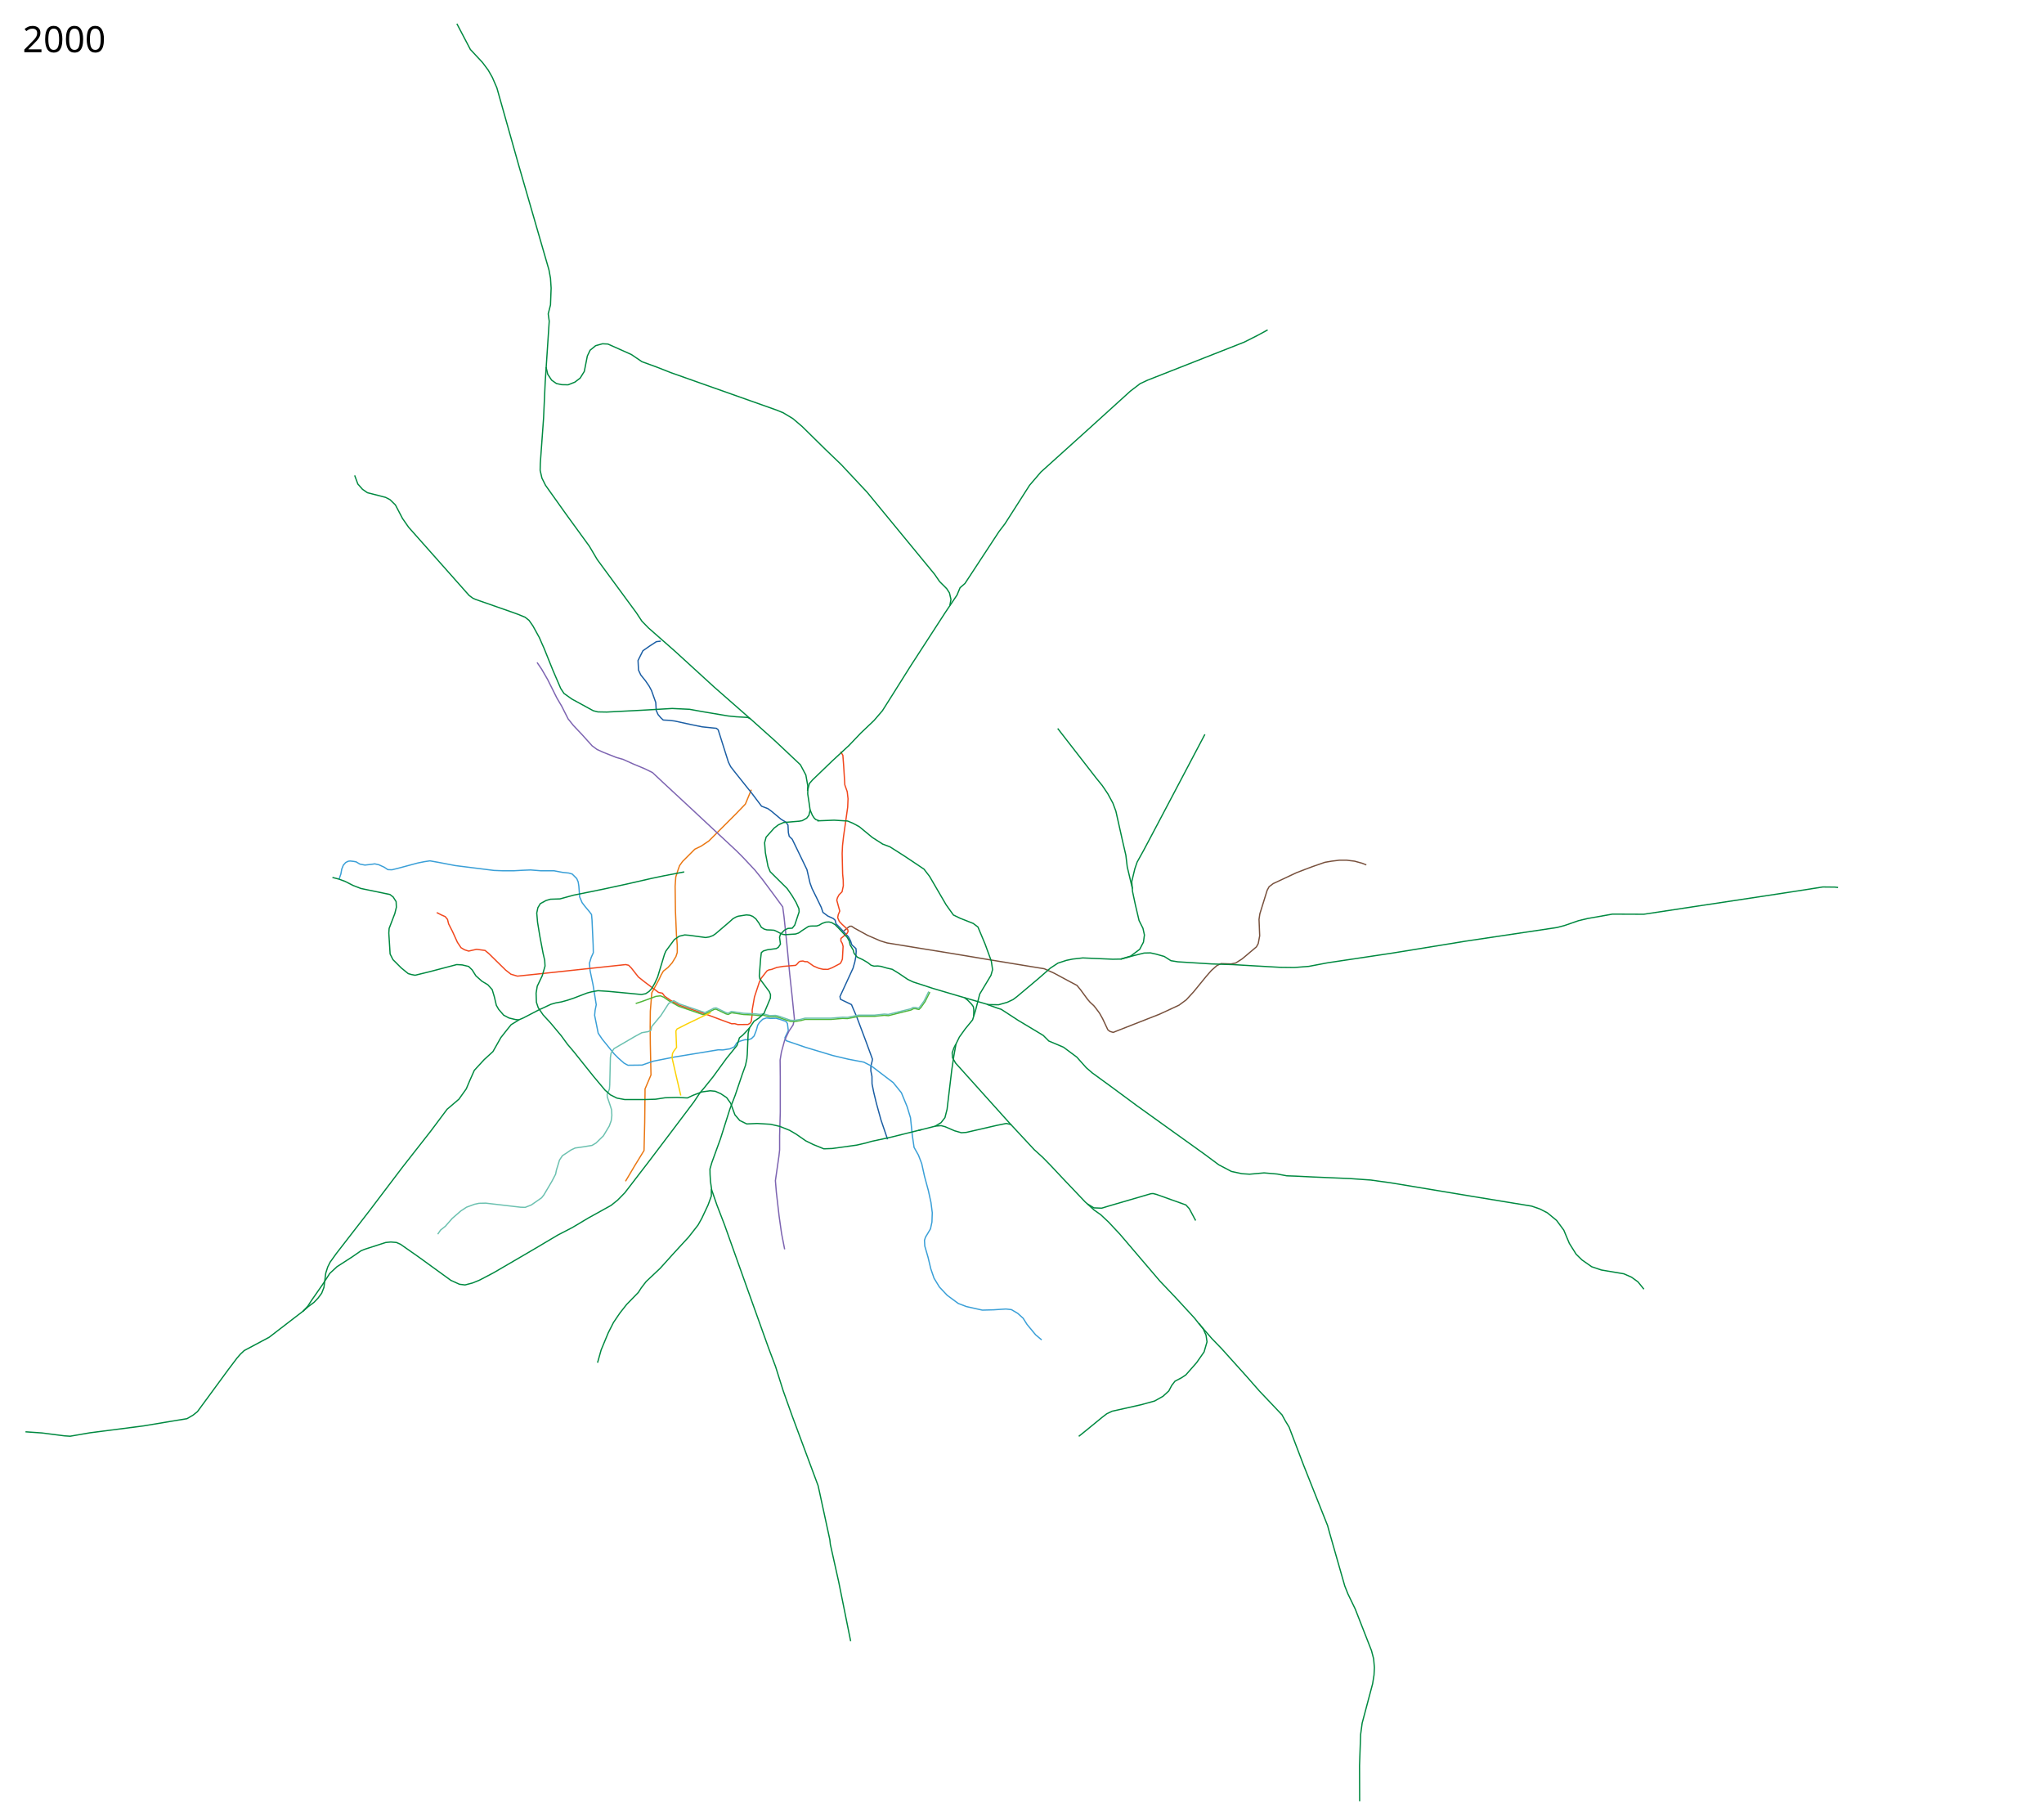
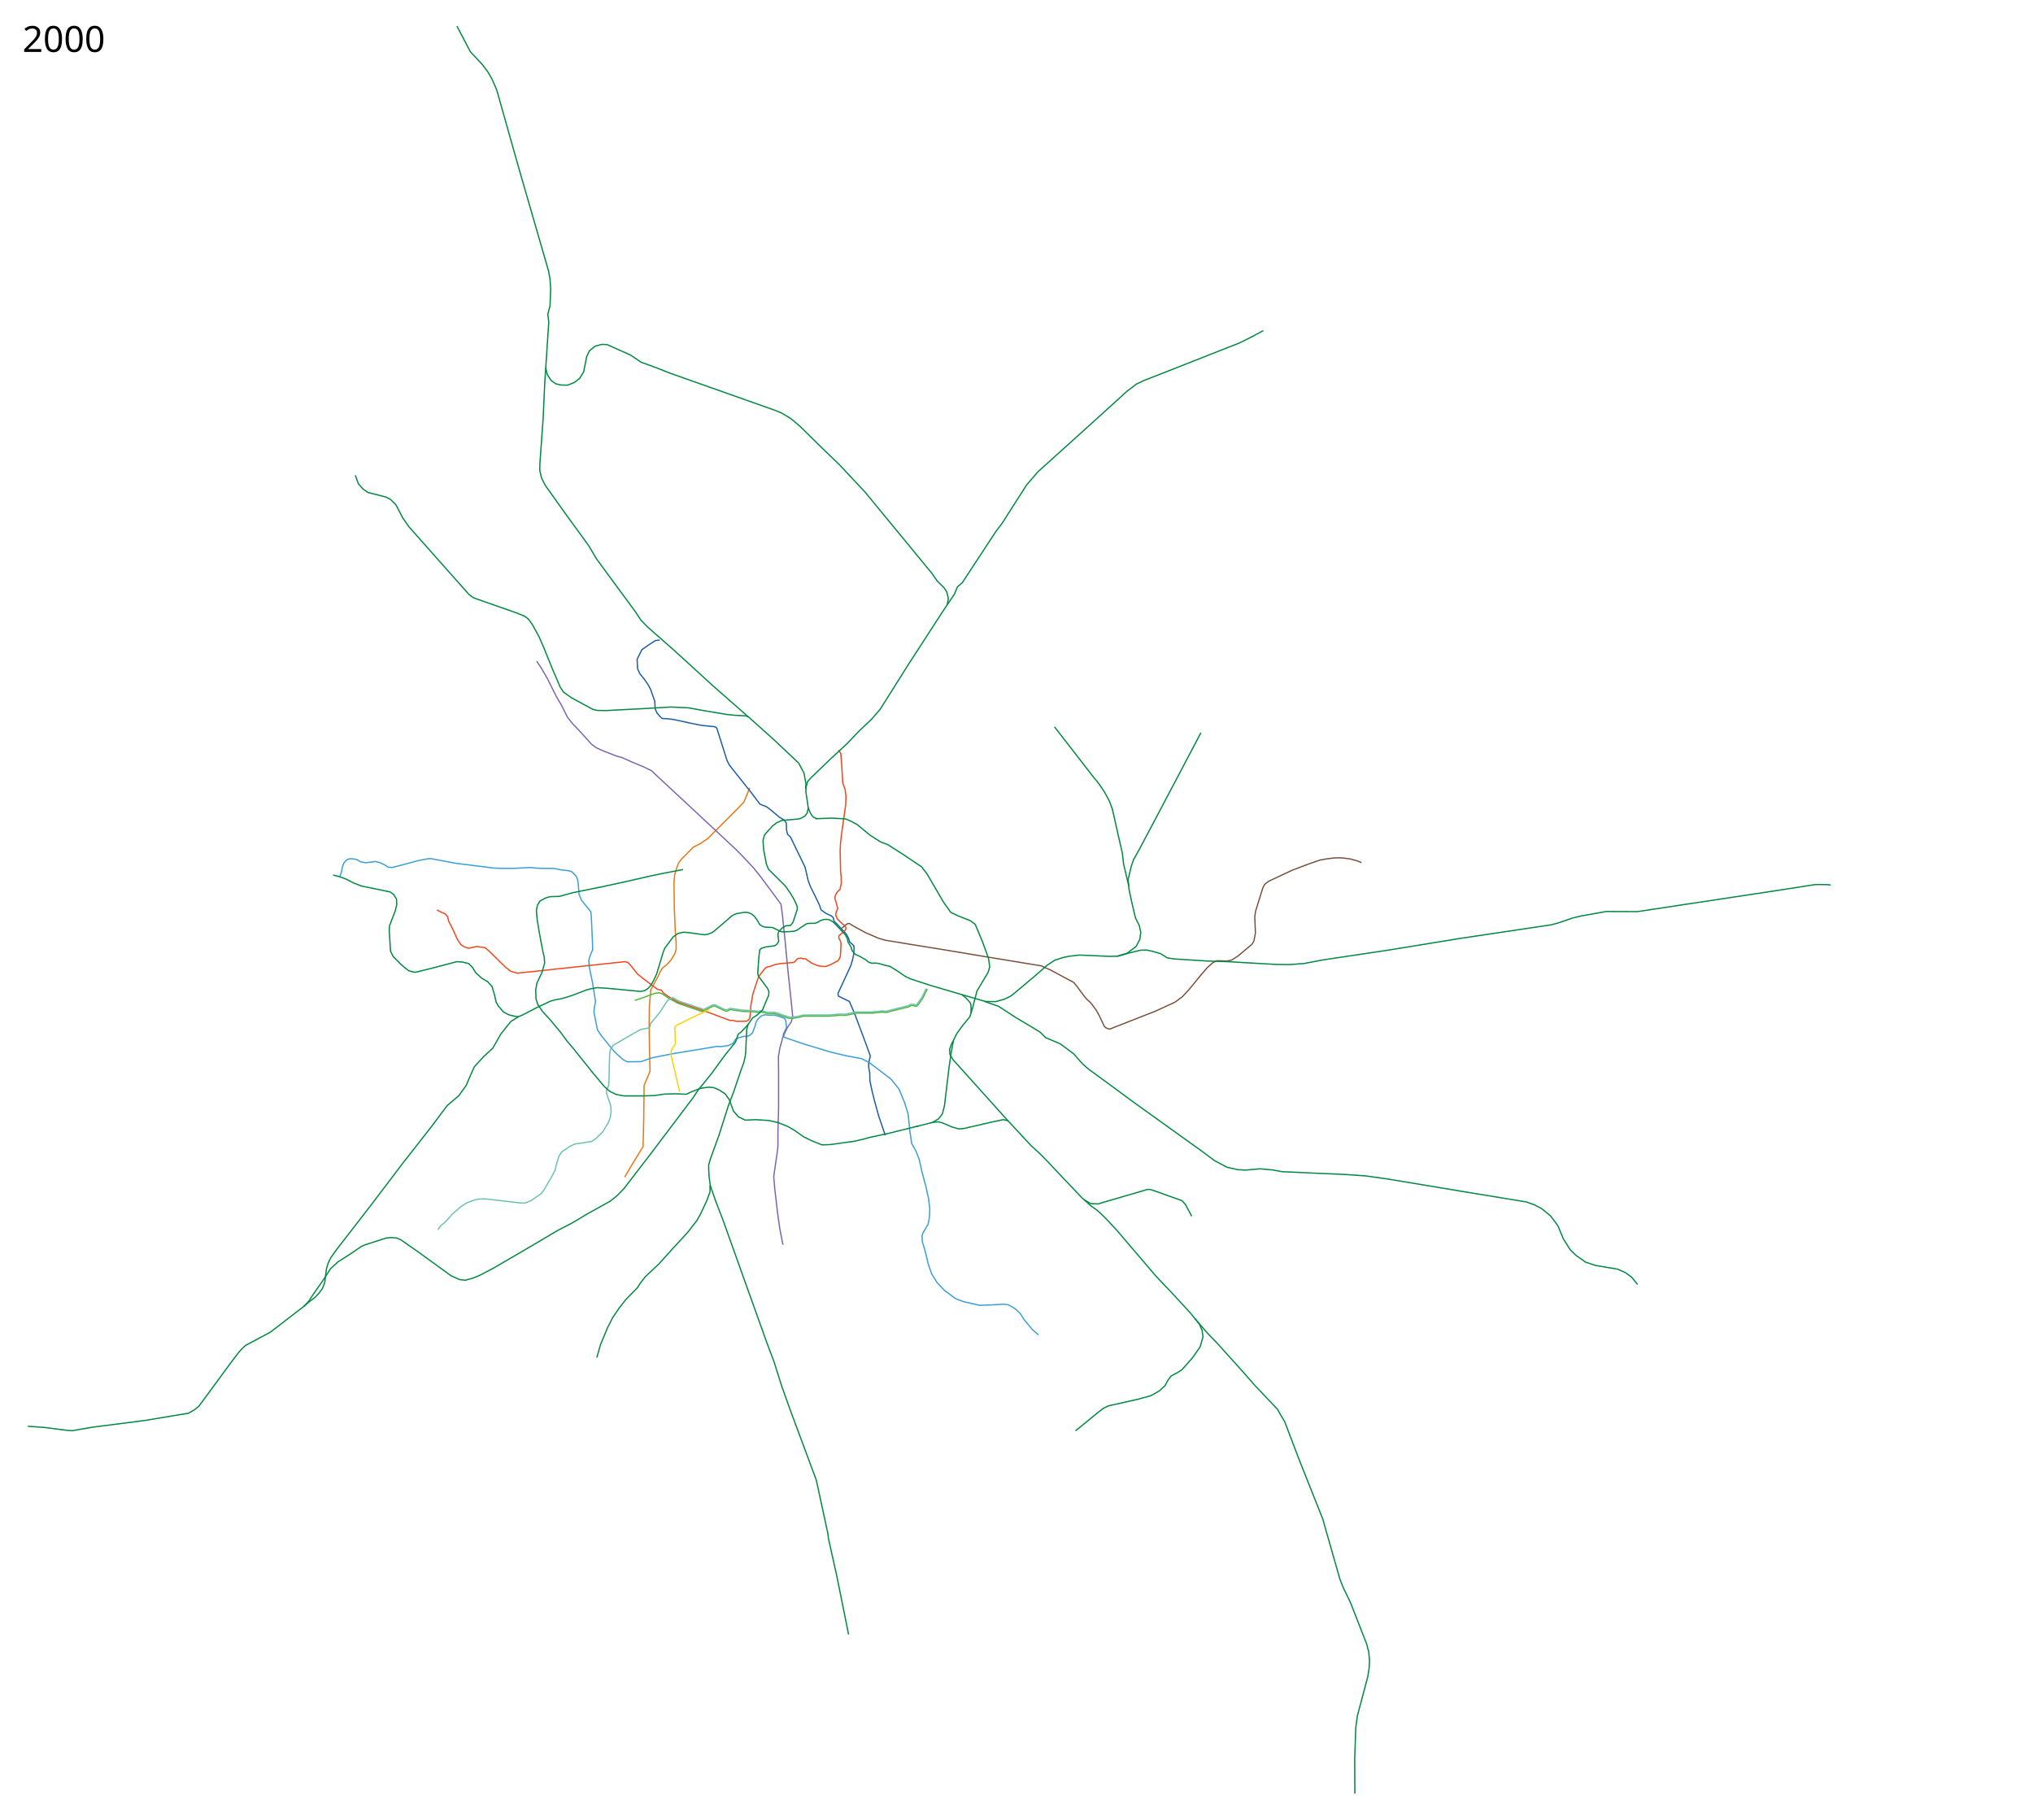
- <svg xmlns="http://www.w3.org/2000/svg" width="8100" height="7200" viewBox="-1250, -2500, 8100, 7200">
+ <svg xmlns="http://www.w3.org/2000/svg" width="8100" height="7250" viewBox="-1260, -2510, 8100, 7250">
  <path d="M1228.781 2179.92l36.088-60.912 37.343-60.928 2.62-110.719 1.31-118.58v-14.413l23.586-55.687-2.62-121.857-.656-70.1.655-60.928 5.897-72.72 28.17-51.757 9.173-19.654 8.516-14.413 18.344-14.413 16.379-18.344 15.068-24.895 5.241-16.379v-26.86l-3.275-43.24-3.931-93.685-1.31-98.271 2.62-36.688 7.862-24.896 7.206-20.309 11.793-16.379 48.48-48.48 25.55-12.448 30.137-20.31 109.409-109.408 35.377-36.688 6.552-15.723 17.034-41.274" fill="none" stroke="#ea7713" stroke-width="5" stroke-linejoin="round" />
  <path d="M1368.578 40.136l-17.394 1.933-27.702 18.038-25.769 18.038-19.326 38.654 1.932 38.009 9.02 19.326 18.682 23.192 14.173 20.615 9.663 18.039 16.75 47.028 1.932 31.567 7.087 16.105 10.952 12.885 9.663 9.019 23.836 1.288 21.26 2.577 65.066 14.173 44.451 9.02 56.048 5.797 7.086 5.798 40.586 128.2 9.02 18.039 18.037 23.192 66.355 83.104 38.01 50.25 25.124 9.663 14.173 10.308 37.884 31.74 20.096 12.067 7.408 11.273 1.447 29.602 3.385 14.528 11.99 11.746 21.51 44.301 36.72 76.018 12.24 53.149 8.053 21.903 17.716 35.755 18.683 38.653 6.764 19.97 19.005 14.174 22.225 10.307 7.271 6.707 3.406 14.313 12.877 12.725 8.511 8.971 7.692 8.195 19.871 21.639 8.509 15.977 5.047 15.494 16.363 14.838.967 10.952-1.61 22.226-3.866 19.97-7.087 24.803-51.749 112.17 2.144 10.877c.644.322 43.485 20.937 43.485 20.937l6.764 16.105 13.53 31.245 35.753 95.023 27.058 73.763-.967 6.765-5.153 20.615-.322 18.682 4.51 22.226.321 29.634 6.765 33.822 10.63 43.807 18.037 65.388 26.091 76.663" fill="none" stroke="#1b5ea4" stroke-width="5" stroke-linejoin="round" />
  <path d="M93.984 982.311l6.764-19.649 3.544-19.326 6.12-15.462 9.34-10.63 9.986-5.153 7.731-.967 12.24 1.289 11.274 1.933 15.14 9.019 19.97 3.865 25.77-2.899 13.206-1.933 16.105 3.544 21.26 9.663 14.495 9.663 16.105.645 23.836-5.798 79.24-21.26 25.769-5.154 21.903-3.22 32.855 5.797 67 12.885 153.969 19.326 34.143 1.289h44.452l34.788-1.933 31.567-1.288 40.586 3.22h52.182l34.143 6.443 24.48 2.577 13.53 3.865 18.038 18.039 5.798 13.528 2.577 16.75 3.22 42.519 9.664 22.547 10.308 13.53 19.326 23.191 7.731 10.308 1.933 21.903 4.51 99.855.643 29.634-8.374 18.682-7.087 23.192 2.577 28.99 11.596 55.403 5.798 35.433 7.086 44.45-4.51 21.905-1.932 19.97 14.173 70.865 16.106 23.836 47.028 57.98 17.394 17.394 21.903 19.327 15.462 8.375 56.047-.645 44.451-15.461 81.817-16.105 175.872-28.99 17.394.644 28.346-4.51 17.394-7.73 10.308-16.106 12.24-6.442 19.97-5.798h14.174l11.596-4.51 10.307-10.307 7.087-18.039 3.22-9.663 3.866-14.817 7.086-10.952 12.885-12.884 14.817-5.154 16.106 1.933 21.903-.645 16.106 4.51 23.836 8.375 5.154 8.375 3.543 27.701-13.529 28.346 4.188 11.274 76.018 26.09 110.068 33.138 60.13 14.195 62.366 11.936 30.279 15.462 86.325 65.71 32.211 39.942 22.548 54.759 13.529 44.451 7.086 68.288 7.087 48.96 17.394 30.923 12.884 33.5 10.952 49.605 15.461 57.336 10.308 47.028 5.154 40.586-1.289 36.72-5.798 27.058-19.97 33.5-3.866 12.24 1.288 22.548 12.885 44.451 10.952 45.74 12.884 37.365 21.26 34.788 30.922 32.855 43.807 32.211 32.211 12.24 63.134 14.173 45.096-1.288 48.316-3.221 21.904 2.577 25.125 14.817 21.259 19.326 15.461 24.48 34.144 41.23 23.836 19.972" fill="none" stroke="#3a9fd7" stroke-width="5" stroke-linejoin="round" />
  <path d="M878.325 124.53l18.038 26.412 23.836 41.23 36.72 73.442 18.683 31.567 25.769 50.893 20.615 25.77 34.144 36.076 40.586 45.095 19.327 14.173 23.836 10.952 52.182 20.615 27.057 7.73 39.942 18.039 46.384 19.326 30.278 14.818 43.163 40.586 97.922 90.835 76.662 71.509 114.028 106.296 27.057 27.058 47.672 50.893 28.99 36.077 43.163 57.98 37.365 50.893 5.154 38.654 10.952 105.008 11.596 122.402 9.663 88.903 9.02 89.547-5.155 23.192-16.427 24.48-17.072 36.076-12.884 47.029-5.154 31.566.644 66.355v139.797l-2.577 92.768v57.335l-2.577 23.192-14.173 98.566 3.866 46.384 10.951 94.701 9.664 68.288 12.24 62.49" fill="none" stroke="#7d64b1" stroke-width="5" stroke-linejoin="round" />
  <path d="M2094.29 1187.967l12.566-10.457 5.798-4.51 5.798-3.542h6.12l11.991 7.93 51.475 28.243 50.564 21.865 26.877 8.2 148.048 24.143 70.608 11.389 194.513 32.342 160.804 26.421 48.838 7.98 37.767 16.95 63.706 34.216 28.023 14.817 14.817 18.039 26.414 36.076 10.951 12.885 14.173 12.884 8.375 10.308 14.817 19.97 12.24 21.904 10.952 23.192 9.664 20.615 8.374 6.442 12.885 3.866 19.326-7.731 164.277-64.422 76.663-35.432 28.99-21.26 29.634-32.21 48.316-59.27 21.904-25.124 21.904-19.327 16.105-7.73 39.942 1.288 18.682-3.865 25.125-16.106 56.692-47.672 7.086-12.885 5.798-30.922-2.577-65.067 3.221-21.903 28.99-93.413 7.73-14.172 16.106-12.24 92.124-43.163 33.5-12.885 30.922-11.596 48.317-16.75 26.413-4.51 31.567-3.865h27.702l32.21 3.866 30.28 8.375 16.105 6.442" fill="none" stroke="#78513d" stroke-width="5" stroke-linejoin="round" />
  <path d="M480.84 1115.343l17.393 9.02 16.106 7.086 9.02 10.951 4.509 18.039 15.461 30.278 19.327 42.519 14.173 21.259L591 1262.87l16.106 5.154 31.567-7.087 33.5 4.51 14.817 12.24 66.999 65.71 20.615 16.106 25.769 7.73 86.325-9.018 342.727-36.72 11.596 2.576 10.307 10.308 28.346 36.076 25.125 19.97 54.759 41.231 15.46 3.221 8.732 11.885 21.759 15.139 13.961 8.408 21.904 11.919 108.551 36.72 57.658 21.582 42.013 15.406 11.844-.455 12.3 3.644 40.542-.455 7.744-4.556 5.011-7.288 4.1-30.521-.456-14.577 9.11-51.931 19.133-58.308 7.289-15.489 23.232-29.61 6.833-3.644 11.844-2.277 20.5-7.744 24.598-4.1 49.653-4.1 5.922-5.01 6.378-7.745 5.01-3.188 11.389-1.367 8.655 2.733h9.11l24.6 17.31 20.043 8.656 17.31 4.1 19.588.455 17.31-6.833 31.432-16.4 5.011-8.199 3.644-9.566 2.734-50.109-3.19-11.844-5.466-9.11v-10.478l24.6-20.499 4.1-7.744-1.823-6.833-23.688-22.321-9.566-10.022-6.377-15.032 2.277-11.844 5.922-14.122-11.844-43.276 2.733-9.566 6.378-11.844 11.844-11.844 5.01-23.687-.455-22.777-2.278-24.143-1.822-81.54 1.367-30.522 4.1-36.442 16.399-116.161 1.367-33.254-3.19-27.788-9.565-27.332-4.556-75.163-3.188-41.91-8.656-14.12" fill="none" stroke="#f1471d" stroke-width="5" stroke-linejoin="round" />
  <path d="M1269.226 1475.762l23.688-7.744 56.03-20.499 18.222-2.277 12.3 5.01 22.776 15.489 37.243 20.854 97.69 33.433 11.996-5.65 31.034-15.4 7.408-.967 39.298 18.682 8.697 2.255 13.85-6.764 15.462 2.255 31.889 4.831 43.163 1.933 20.293 2.577 14.173-1.933 25.124 6.442h10.308l12.884-.644 12.885 3.221 45.74 15.462 14.817 1.288 27.701-4.51 16.75-4.51H2043.722l45.096-3.864 19.327.644 20.615-3.866 24.48-5.153h63.134l17.394-1.933 20.615-1.933 16.106 1.289 48.96-12.24 41.23-10.308 9.664-5.154h7.086l14.173 3.221 7.731-7.73 16.75-23.837 18.682-37.364" fill="none" stroke="#4fb638" stroke-width="5" stroke-linejoin="round" />
  <path d="M1720.746 1571.452l-13.308 14.817-14.817 15.462-12.24 9.663-9.663 30.279-41.875 51.537-53.47 73.442-37.365 46.384-13.529 15.461-24.48 36.72-86.97 115.316-88.258 116.605-98.566 128.2-28.346 28.99-26.413 21.26-89.547 49.604-63.778 38.01-57.336 29.634-85.682 50.893-60.556 35.432-109.518 63.778-55.403 28.99-27.058 10.952-29.634 7.73-21.903-2.576-34.144-15.461-128.845-93.413-70.864-49.605-16.106-7.086-22.547-1.933-19.971 1.933-83.75 27.057-14.172 5.798-35.432 24.48-59.913 38.654-28.346 26.413-28.346 43.807-44.45 63.778-14.174 21.904-19.203 20.748M3059.66 2269.79l25.125 15.46 30.923 1.289 29.634-9.02 165.565-48.316 8.375-.644 12.885 3.221 117.248 41.874 13.529 14.818 25.124 47.028M3237.588 1020.624l-20.499-86.096-5.466-46.009-12.755-55.12-26.877-119.805-11.843-31.887-20.044-36.899-21.866-32.342-25.054-30.977-151.693-195.424" fill="none" stroke="#008940" stroke-width="5" stroke-linejoin="round" />
  <path d="M484.705 2389.614l10.952-16.105 19.326-15.462 27.058-30.923 34.144-29.634 22.547-14.817 31.567-11.596 18.038-3.865 26.414-.644 137.863 16.105 18.683.644 24.48-9.663 40.586-28.346 9.02-11.596 31.566-53.47 14.817-28.346 3.221-16.106 12.24-39.941 11.596-17.394 16.106-10.308 16.75-11.596 17.394-8.375 31.567-4.51 35.432-5.797 16.105-9.664 28.99-28.345 23.192-38.654 7.731-21.26 2.577-21.258-1.288-22.548-5.798-18.038-10.952-32.211-.644-10.952 9.019-19.971 1.288-16.75 2.577-108.23 2.577-17.393 11.596-18.038 81.816-47.673 28.346-15.461 26.26-4.533 10.46-5.453 2.255-13.85 36.72-44.13 31.246-48.316 19.817-10.544 24.451 13.548 99.126 33.472 25.56-12.27 9.37-5.18 9.594-1.192 40.162 19.366 7.865 1.608 12.275-6.792 49.04 7.27 43.26 1.966 19.962 2.443 13.466-2.146 26.218 6.853 23.537-.715 13.884 3.456 44.333 15.552 14.598 1.073 25.742-4.35 17.459-4.767 103.562-.12 45.167-3.813 19.544.715 44.075-8.826 63.012.043 39.134-4.202 15.611 1.284 88.668-22.092 10.138-5.457 9.169-.03 12.304 3.102 4.915-5.611 17.029-23.608 18.174-36.94" fill="none" stroke="#6cc1b0" stroke-width="5" stroke-linejoin="round" />
  <path d="M1461.55 954.259c-38.321 7.502-80.732 15.49-80.732 15.49l-48.961 10.307-101.787 23.192-86.326 18.683-120.47 24.48-54.114 14.817-38.01 1.289-17.393 5.154-22.548 12.24-9.663 16.105-4.51 21.26 3.221 36.72 9.02 54.76 12.884 68.287 6.442 27.701 1.288 22.548-10.951 38.01-19.971 41.874-4.51 27.701 1.289 36.077 7.086 21.259 19.327 28.346 29.634 32.21 42.519 50.894 24.48 33.5 25.125 29.634 77.306 96.633 46.384 55.404 21.26 18.682 25.769 12.884 30.922 5.798h79.24l43.163-1.288 37.364-5.798 47.673-1.288 41.23 1.932 21.904-10.307 35.432-13.529 32.855-4.51 19.971 1.933 21.904 9.663 23.192 15.462 16.105 22.548 16.75 45.74 19.327 22.547 27.701 13.529 40.586-1.933 53.47 3.221 36.721 8.375 38.654 15.462 26.413 15.46 38.009 26.414 30.278 14.817 41.23 16.75 33.5-1.289 97.278-13.528 36.076-8.375 22.548-6.442 77.95-16.75 119.182-29.634M807.138 1540.852l-14.801-1.695-25.14-6.036-21.26-11.274-19.971-23.192-9.02-15.783h0l-7.73-32.855-8.697-29.313-17.394-19.326-23.192-13.851-24.158-21.581-14.495-23.192-14.173-13.851-25.447-6.12-21.903-1.289-106.62 28.024-57.98 14.173-14.248-2.67-13.13-3.773-27.702-22.547-32.855-32.856-11.274-22.225-5.154-83.105 1.288-18.36 22.548-58.947 6.12-24.802-.966-22.226-11.596-18.36-12.885-9.986-114.993-23.836-30.923-11.918-31.245-15.944-24.802-9.18-25.93-6.765M1959.824 707.841l9.49 22.257 7.087 10.63 5.798 5.798 13.151 5.121M1723.624 347.924l-143.16-125.638L1424.27 79.56l-104.427-91.77-26.122-26.83-21.84-33.146L1116.5-283.5l-31-52.5-92-126.5L912-577l-14.5-29-7-30.5.5-26 13-180 6.5-143 16-242-4-29 9-35.5 2.5-66.5-2.5-39-6-33-119-411.5-87.5-310-18-41.5-16.5-29-22.5-30-48-51.5-53.5-102M2757.77 1957.357l-220.75-245.487-12.342-21.156-1.367-19.588 6.833-19.588 7.289-14.577M2572.101 1452.757l12.374 9.546 15.91 16.263 6.718 9.546 1.768 10.96v10.607l-.354 15.91" fill="none" stroke="#008940" stroke-width="5" stroke-linejoin="round" />
  <path d="M2389.026 1978.6l66.354-16.75 23.837-14.172 15.46-19.97 8.376-32.856 18.682-156.546 8.375-56.048 8.375-46.384 13.529-27.701 23.192-32.211 28.99-35.432 11.596-37.365 16.75-65.067 44.45-74.085 6.443-22.548-5.154-34.144-24.48-66.999-28.346-67.643-18.682-14.173-52.182-20.615-26.414-12.885-28.99-40.586-65.71-112.739-21.904-28.345-76.018-50.894-58.624-37.365-28.99-10.952-41.23-26.413-51.538-42.518-25.125-13.53-21.26-9.018-53.47-3.221-66.354 2.577" fill="none" stroke="#008940" stroke-width="5" stroke-linejoin="round" />
-   <text x="-1160.547" y="4597.961" style="-inkscape-font-specification:Sans" font-size="144px" font-weight="400" font-family="Sans" />
-   <text x="-1160.547" y="-2293.039" style="-inkscape-font-specification:Sans" font-size="144px" font-weight="400" font-family="Sans">
-     <tspan x="-1160.547" y="-2293.039">2000</tspan>
+   <text x="-1170.547" y="4637.961" style="-inkscape-font-specification:Sans" font-size="144px" font-weight="400" font-family="Sans" />
+   <text x="-1170.547" y="-2303.039" style="-inkscape-font-specification:Sans" font-size="144px" font-weight="400" font-family="Sans">
+     <tspan x="-1170.547" y="-2303.039">2000</tspan>
  </text>
  <path d="M2121 4002l-47.5-235.5-33-148-2-18.5-40.5-187-6-27-103-277-35.323-99-30.279-95.989-27.701-73.44-83.75-233.854-64.421-180.382-26.414-74.085-30.278-78.595-20.615-59.913-4.832-34.144-1.61-27.701-.322-20.615 7.408-25.447 34.466-95.023 37.043-116.926 20.937-54.437 28.346-83.749 12.562-34.788 5.476-26.091 1.61-17.716 2.255-53.793 1.289-29.956 5.153-20.937 18.15-26.57 19.568-12.756 19.917-18.599 25.148-59.968.644-13.85-4.51-11.597-37.686-50.893-2.255-11.918 5.234-68.369 2.819-23.755 7.73-6.442 16.106-4.832 35.432-4.832 8.375-5.153 8.053-12.563-3.543-27.38 3.543-11.273 15.783-16.428 13.851-7.086s14.173-.644 17.394-.966l9.663-12.24 17.394-52.505-.966-12.562-11.274-24.803-15.783-26.735-19.327-28.024-67.321-66.677-8.697-21.259-10.308-53.793-3.22-39.941 6.12-22.226 31.888-35.754 16.75-12.885 20.505-9.192 62.287-5.24 12.014-2.24 17.471-9.88 8.515-11.135 4.942-20.26-4.365-30.955-5.154-33.5.346-16.768 6.058-24.313 13.279-15.106 78.845-75.768 65.21-60.307 46.096-48.422 52.72-50.144 33.25-38.653 36.076-56.942 76.268-121.258L2496.543-74.39 2542.5-142.5l12-29 19.5-17 134.5-205 24-31.5 97.5-152.5 45-52.5 188-169.5 166.5-151L3268-980l30-14 382.5-150.5 53.5-27 39.5-21.5M1568.93 2210.52v27.702l-12.884 35.433-25.124 53.47-14.818 26.413-37.364 47.673-59.913 65.066-52.826 58.624-55.403 52.182-19.327 25.125-11.596 18.038-46.384 47.673-26.413 33.5-25.769 38.008-20.615 40.586-28.346 68.288-14.151 50.474" fill="none" stroke="#008940" stroke-width="5" stroke-linejoin="round" />
  <path d="M1950.027 632.978l1.092-19.39-7.699-43.225-21.55-40.524-99.815-94.01-98.579-88.28-10.884-5.273-45.095-2.576-32.211-3.222-103.076-17.394-49.605-9.019-68.932-3.22-55.403 3.22-66.999 3.866-137.22 7.086-34.787-.644-18.039-4.51-85.037-46.384-31.245-22.225-12.884-19.65-31.567-73.44-34.466-85.682-9.663-21.581-9.02-20.938-25.768-46.706-15.14-21.581-15.46-12.24L802.95-66.16l-18.682-6.765L634-125.5l-10-4.5-15-11-240-270.5-24-34.5-28-53.5-21.5-21-17.5-9-28.5-7.5-43.5-11-19.5-13.5-18.5-21-12.5-34M2661.794 1479.347l41.29 14.799 14.495 4.51 68.287 44.45 75.374 45.096 23.192 14.173 21.904 21.904 57.98 24.48 52.826 39.298 37.365 41.874 23.836 20.615 76.018 55.403 101.143 74.73 152.681 109.518 115.96 83.104 55.403 41.23 50.25 26.414 41.874 9.019 30.278 1.933 57.336-5.154 52.182 4.51 38.01 7.086 36.076 1.288 65.71 3.221 149.46 6.443 81.816 5.798 82.46 11.596 317.5 52.815 237.5 39 33 11.5 29 15 36.5 30 28.5 38.5 22 52.5 27 43 23 22.5 38.5 27 38.5 13 89 15 30.5 13.5 25.5 18.5 23.5 29M2454.736 1961.529l24.803-1.933 15.783 4.188 37.365 16.105 27.057 7.731 19.327-1.288 120.47-27.702 38.009-7.73 18.038 3.865 92.768 99.854 34.144 30.923 29.634 30.278 50.893 54.115 86.97 91.48 35.433 32.21 26.413 18.683 30.922 28.99 45.74 48.96 157.835 184.893 63.133 66.354 74.73 81.172 16.106 20.615 51.537 59.269 38.654 39.942 98.566 109.517 50.893 57.98 90.541 95.5 12 22 16 26.5 57.5 151 95 239 7.5 27.5L4079 3783l12.5 31.5 29 60 64.5 165 8.5 32.5 3 34.5-1.5 29.5-5.5 34.5-41.5 156-6 44.5-4.5 124 .5 141" fill="none" stroke="#008940" stroke-width="5" stroke-linejoin="round" />
  <path d="M3500.953 2742.648l17.394 22.548 10.952 24.48 3.865 26.414-11.596 39.941-29.634 42.52-42.519 48.316-17.394 11.596-25.769 13.528-12.884 16.75-11.596 21.904L3358.5 3032l-33 18.5-52.5 14.5-116 26-21 10-17 13-68.5 56-25.5 20.5M3524.79 409.276l-191.335 362.697-50.893 95.989-26.413 47.672-9.02 26.413-12.24 50.894 3.221 39.297 10.952 51.538 14.817 63.134 15.462 30.923 5.798 26.413-3.866 28.346-14.817 28.345-36.076 27.058-39.298 11.596-31.567.644-118.537-5.154-39.941 4.51-25.125 5.154-33.5 10.951-30.278 19.971-47.028 41.23-85.038 71.509-15.461 11.596-23.192 10.952-34.144 9.663-41.23-.644-119.503-34.788-100.499-29.634-77.95-25.447-20.938-9.985-36.194-24.448-25.33-15.494-20.936-4.832-23.514-6.764-12.885-1.61-14.495.643-11.918-3.543-12.884-10.307-20.938-12.24-20.293-9.342-6.348-6.469-7.18-9.636-2.9-11.918-12.24-20.293-3.22-14.818-8.054-14.817-35.754-38.331-12.562-12.562-13.529-8.053-10.63-2.577-12.884.644-14.817 5.154-10.905 6.511-10.032 3.475-22.87.322-9.663 1.288-28.024 18.038-5.29 4.266-6.628 4.11-11.596 3.865-41.23 2.576-9.342-1.288-13.037-5.823-12.087-6.417-9.02-3.866-10.63-.966-18.36-.644-10.951-3.221-10.952-7.087-9.663-16.75-11.918-16.427-12.563-9.986-11.596-4.51-13.528-1.288-32.856 5.154-8.375 3.221-11.918 6.765-15.783 14.173-52.826 45.095-10.63 7.409-14.817 5.476-14.495 2.254-64.422-8.697-18.039-1.61-21.903 5.154-19.327 13.206-33.5 45.418-5.475 12.562-27.38 90.513-11.127 24.233-11.743 20.863-10.951 11.918-13.53 9.019-16.749 3.221-80.528-7.73-51.537-4.832-40.264-2.577-25.125 4.51-17.394 4.509-53.793 20.615-24.831 8.28-23.807 6.537-21.904 3.866-19.327 5.475-50.57 23.515-58.947 30.6-16.428 7.087-31.889 19.648-15.14 18.683-25.446 32.21-20.615 36.4-10.952 19.326-34.788 31.89-38.973 42.325-18.222 40.998-13.666 32.342-29.154 40.998-46.887 39.977-64.725 86.495-112.094 143.017-131.422 173.296L82.71 2466.277l-24.48 34.144-9.664 19.327-7.73 24.48-7.087 56.047-9.019 23.192-14.817 19.971-15.461 16.106-22.52 16.744-21.821 18.916-133.44 102.679L-282 2850.5l-15 14-13.5 15.5-34 45-123 167.5-17.5 14-24 14-67 11-104.5 17.5-213.5 27.5-78 13.5-22.5-1.5-90-11.5-64.5-4.5" fill="none" stroke="#008940" stroke-width="5" stroke-linejoin="round" />
  <path d="M3190.705 1300.336l51.593-14.274 41.552-10.307 25.125-.645 23.192 5.154 31.567 9.02 26.413 16.749 27.701 4.51 133.998 8.374 83.75 2.577 86.97 5.154 101.786 5.798 54.76.644 57.335-4.51 74.73-14.172 253.823-38.01 294-47.898 361.5-54 28.5-7.5 56.5-19.5 35.5-8.5 99-17.5 124 .5 205-31 363.5-55 141-22 47.5.5 13 1.5M2514-101l4.5-24-6-26-11-17-28-28-20-29-267-324.5L2157-581l-73.5-78.5-64-61.5-91.5-90-36.5-31-37.5-22.5-25.5-10.5-419.5-148.5-56-22-59-21.5-42-28.5-93-41.5-21.5-1-27 7.5-22 18-11 23-12 61-16.5 26.5-21 16-26.5 10.5-25.5-.5-21-4.5-19-13.5-15.5-23.5-6.5-28" fill="none" stroke="#008940" stroke-width="5" stroke-linejoin="round" />
  <path d="M1566.91 1511.336l-28.127 13.341-67.774 32.602-38.01 19.327-4.509 7.73 2.577 65.711-10.952 14.173-5.153 9.664-1.933 16.105 18.038 78.595 16.75 71.509" fill="none" stroke="#fcd205" stroke-width="5" stroke-linejoin="round" />
</svg>
